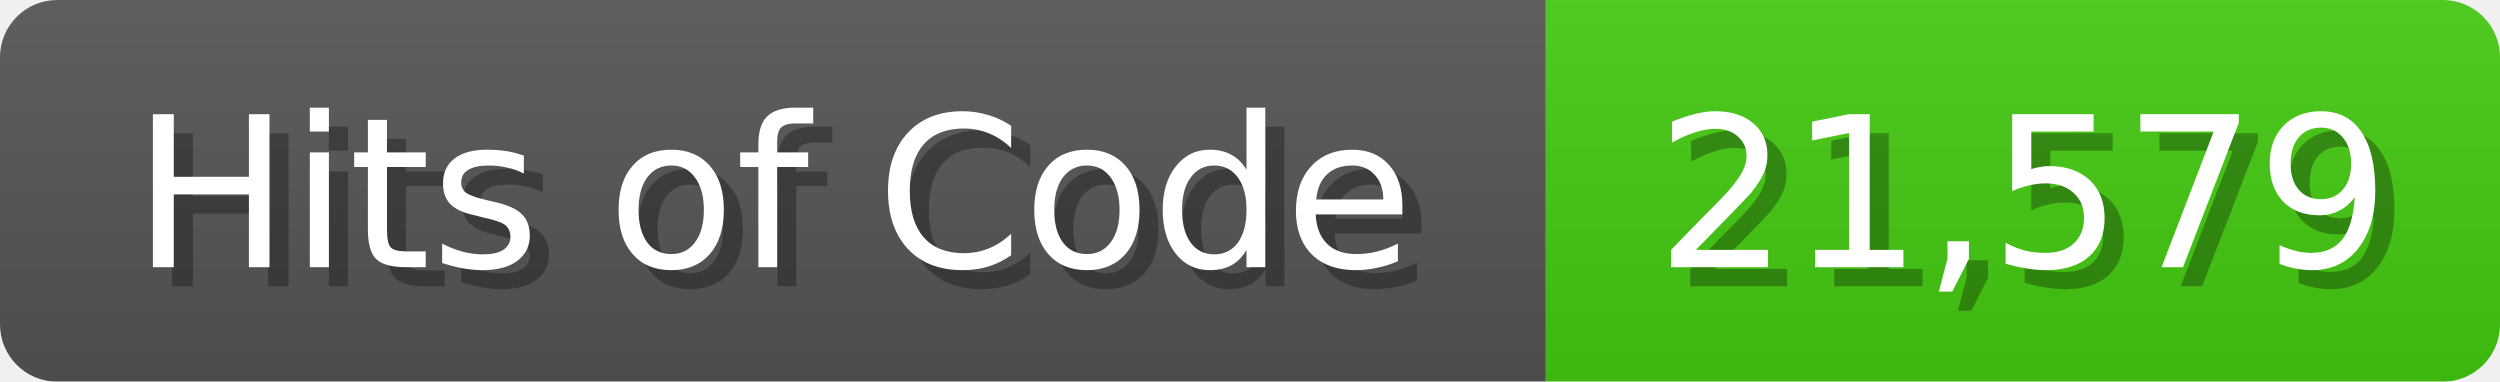
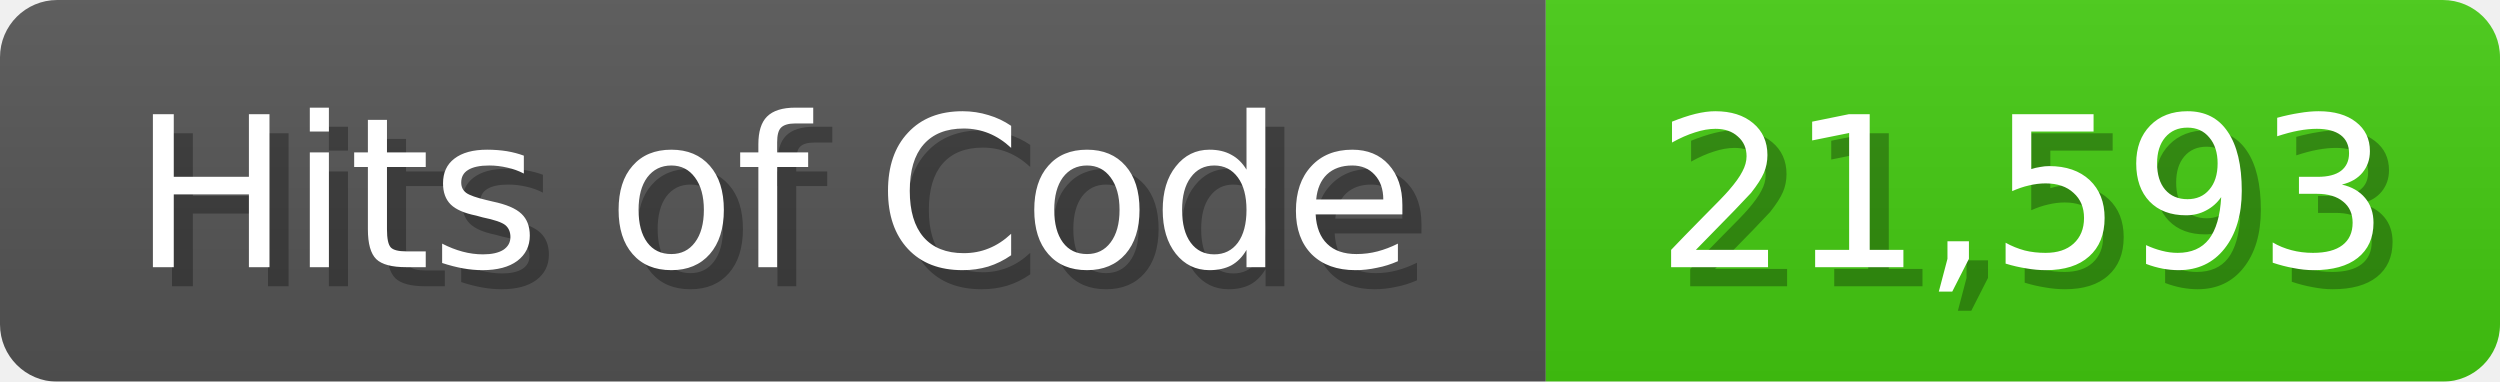
<svg xmlns="http://www.w3.org/2000/svg" width="131" height="20">
  <linearGradient id="b" x2="0" y2="100%">
    <stop offset="0" stop-color="#bbb" stop-opacity=".1" />
    <stop offset="1" stop-opacity=".1" />
  </linearGradient>
  <mask id="anybadge_1">
    <rect width="131" height="20" rx="3" fill="#fff" />
  </mask>
  <g mask="url(#anybadge_1)">
    <path fill="#555" d="M0 0h81v20H0z" />
    <path fill="#4C1" d="M81 0h50v20H81z" />
    <path fill="url(#b)" d="M0 0h131v20H0z" />
  </g>
  <g fill="#fff" text-anchor="middle" font-family="DejaVu Sans,Verdana,Geneva,sans-serif" font-size="11">
    <text x="41.5" y="15" fill="#010101" fill-opacity=".3">Hits of Code</text>
    <text x="40.5" y="14">Hits of Code</text>
  </g>
  <g fill="#fff" text-anchor="middle" font-family="DejaVu Sans,Verdana,Geneva,sans-serif" font-size="11">
-     <text x="107.0" y="15" fill="#010101" fill-opacity=".3">21,579</text>
-     <text x="106.0" y="14">21,579</text>
+     <text x="107.0" y="15" fill="#010101" fill-opacity=".3">21,593</text>
+     <text x="106.0" y="14">21,593</text>
  </g>
</svg>
